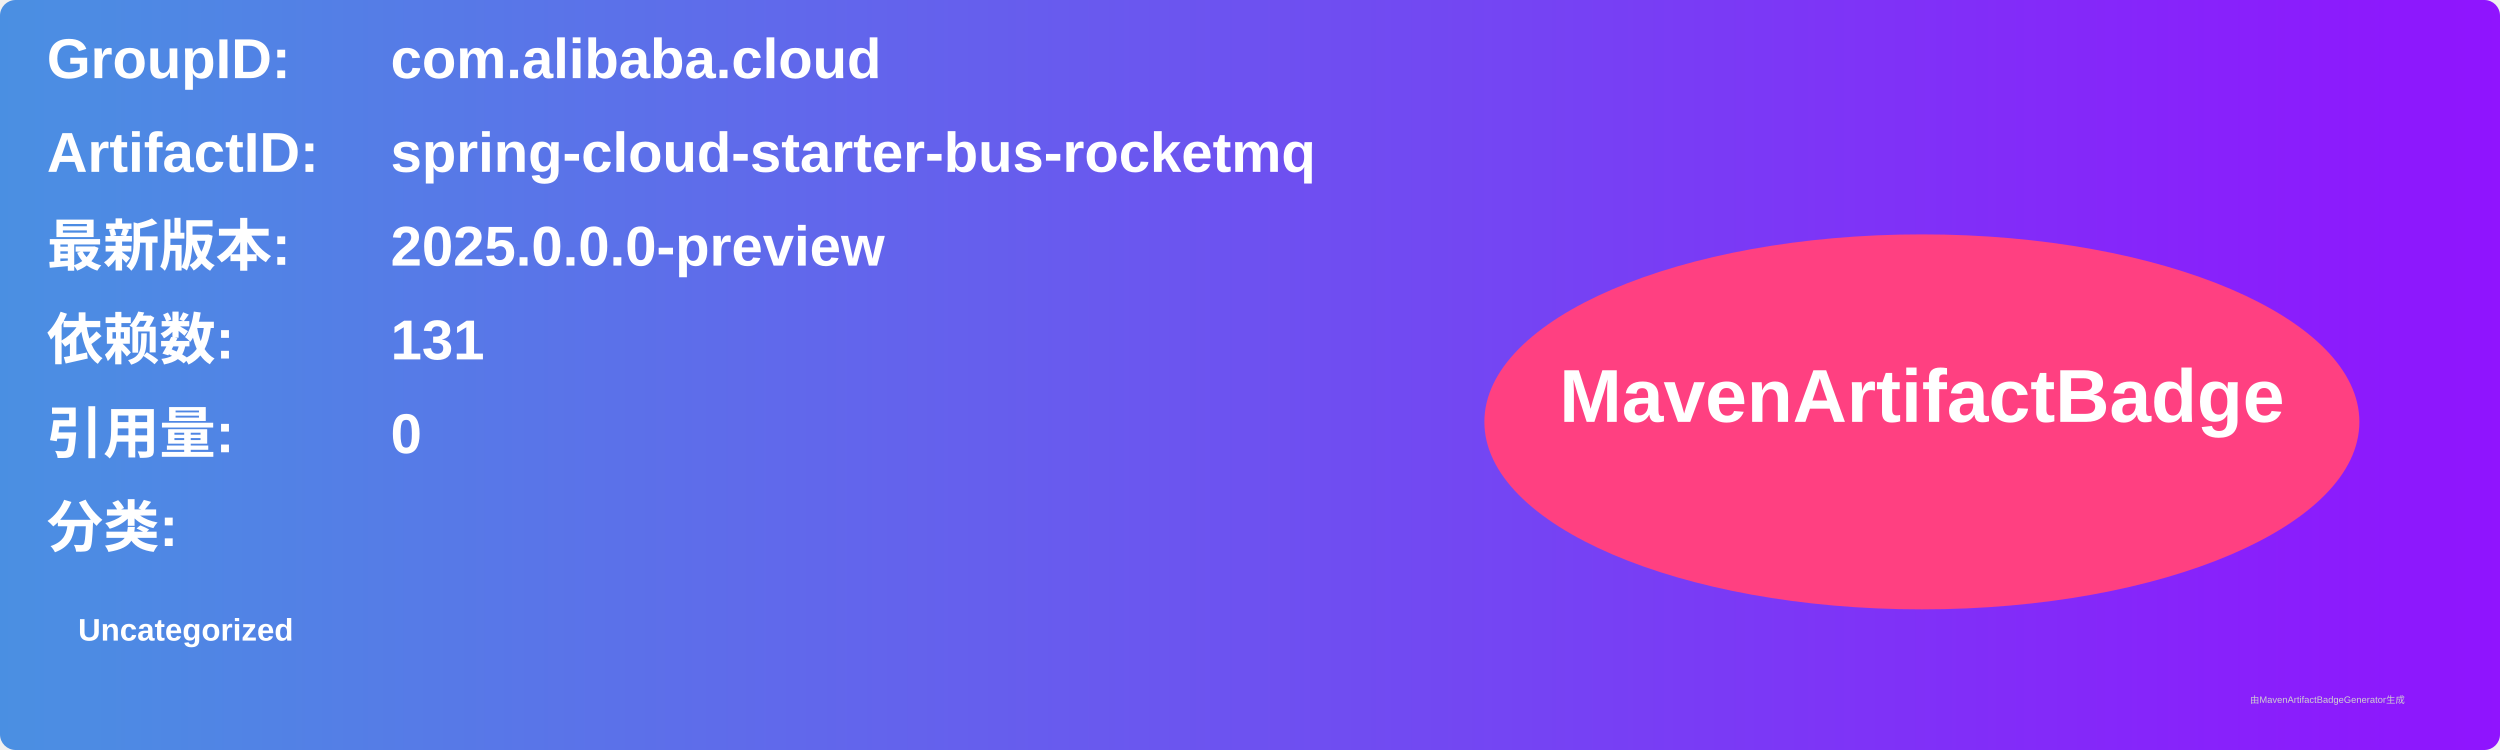
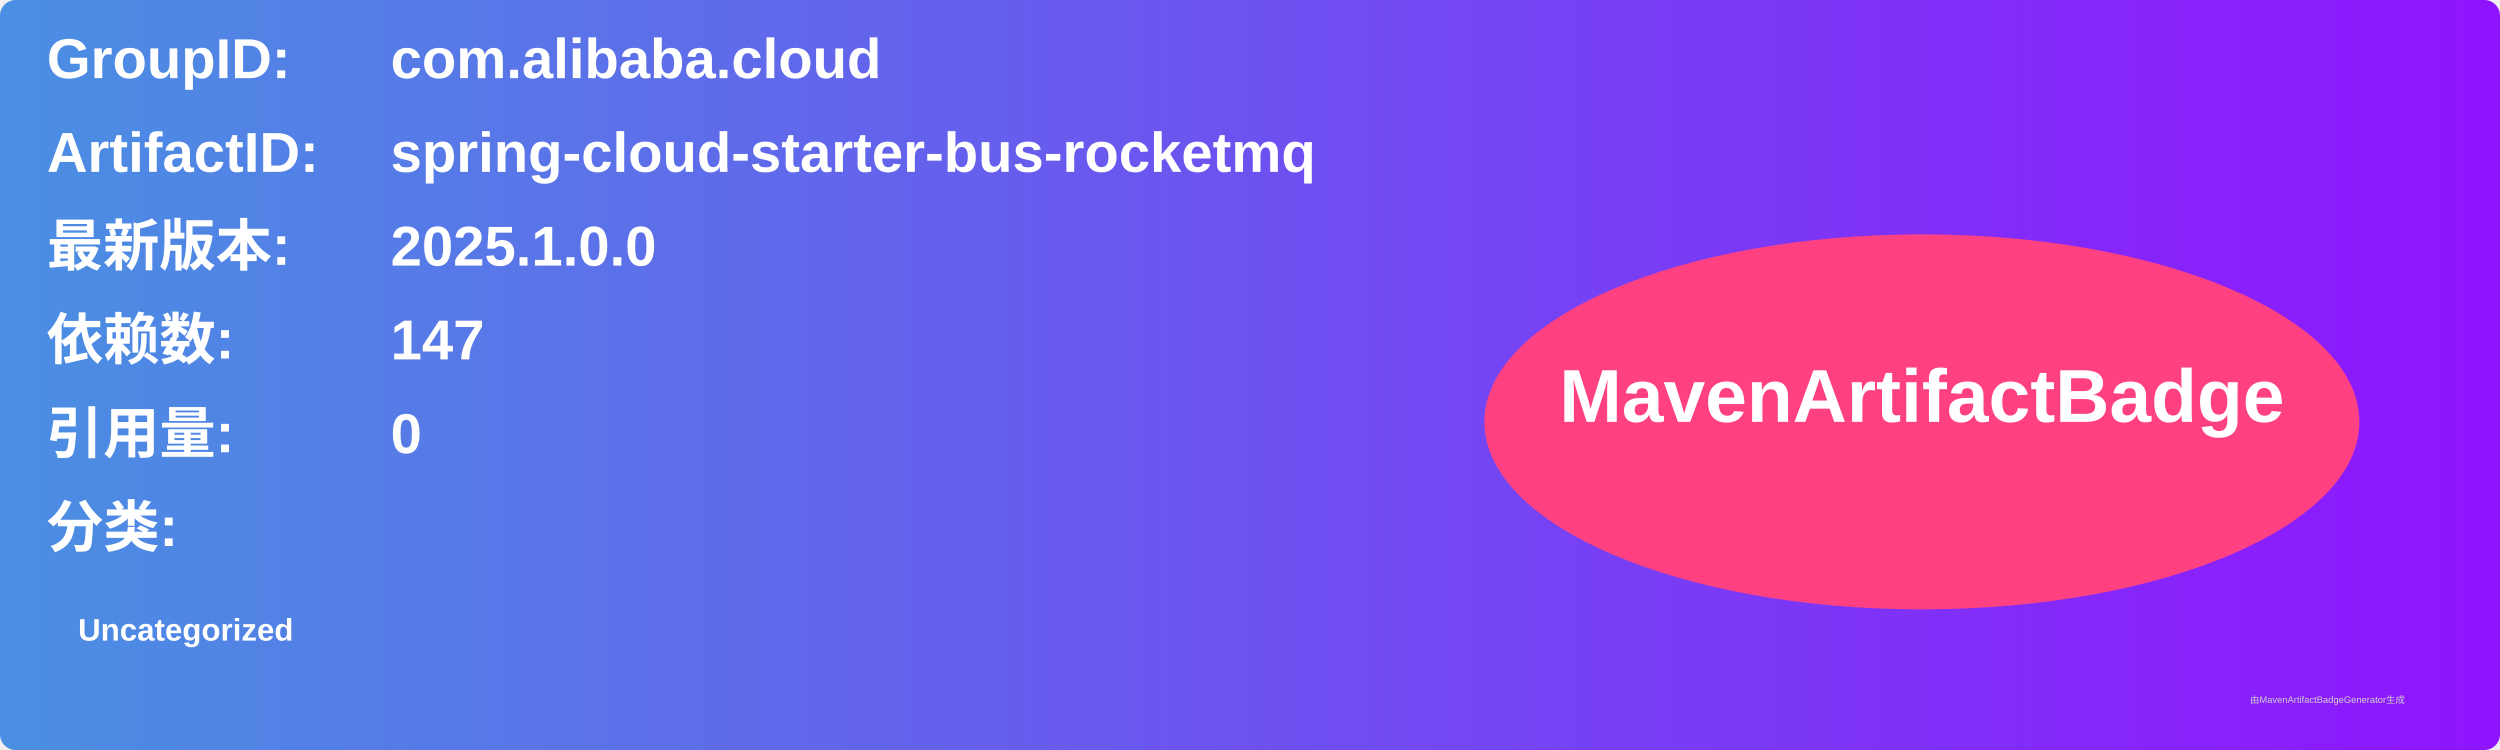
<svg xmlns="http://www.w3.org/2000/svg" width="800" height="240" viewBox="0 0 800 240">
  <linearGradient id="grad" x1="0%" y1="0%" x2="100%" y2="0%">
    <stop offset="0%" stop-color="#4a90e2" />
    <stop offset="100%" stop-color="#9013fe" />
  </linearGradient>
  <rect width="100%" height="100%" rx="5" ry="5" fill="url(#grad)" />
  <g transform="translate(15, 15)">
    <text x="0" y="10" font-family="Arial" font-size="18" fill="white" font-weight="bold" width="260">GroupID:</text>
    <text x="110" y="10" font-family="Arial" font-size="18" fill="white" font-weight="bold" width="460">com.alibaba.cloud</text>
    <text x="0" y="40" font-family="Arial" font-size="18" fill="white" font-weight="bold" width="260">ArtifactID:</text>
    <text x="110" y="40" font-family="Arial" font-size="18" fill="white" font-weight="bold" width="460">spring-cloud-starter-bus-rocketmq</text>
    <text x="0" y="70" font-family="Arial" font-size="18" fill="white" font-weight="bold">最新版本:</text>
    <text x="110" y="70" font-family="Arial" font-size="18" fill="white" font-weight="bold">
-       <tspan font-weight="bold">2025.0.0.0-preview</tspan>
+       <tspan font-weight="bold">2025.1.0.0</tspan>
    </text>
    <text x="0" y="100" font-family="Arial" font-size="18" fill="white" font-weight="bold">依赖数: </text>
    <text x="110" y="100" font-family="Arial" font-size="18" fill="white">
-       <tspan font-weight="bold">131</tspan>
+       <tspan font-weight="bold">147</tspan>
    </text>
    <text x="0" y="130" font-family="Arial" font-size="18" fill="white" font-weight="bold">引用量: </text>
    <text x="110" y="130" font-family="Arial" font-size="18" fill="white">
      <tspan font-weight="bold">0</tspan>
    </text>
    <text x="0" y="160" font-family="Arial" font-size="18" fill="white" font-weight="bold">分类:</text>
    <text x="10" y="190" font-family="Arial" font-size="10" fill="white">
      <tspan font-weight="bold">Uncategorized</tspan>
    </text>
    <ellipse cx="600" cy="120" rx="140" ry="60" fill="#ff4081" />
    <text x="600" y="120" text-anchor="middle" font-family="Arial" font-size="24" fill="white" font-weight="bold">MavenArtifactBadge</text>
  </g>
  <text x="720" y="225" font-family="Arial" font-size="3" fill="#d0d0d0">由MavenArtifactBadgeGenerator生成</text>
</svg>
